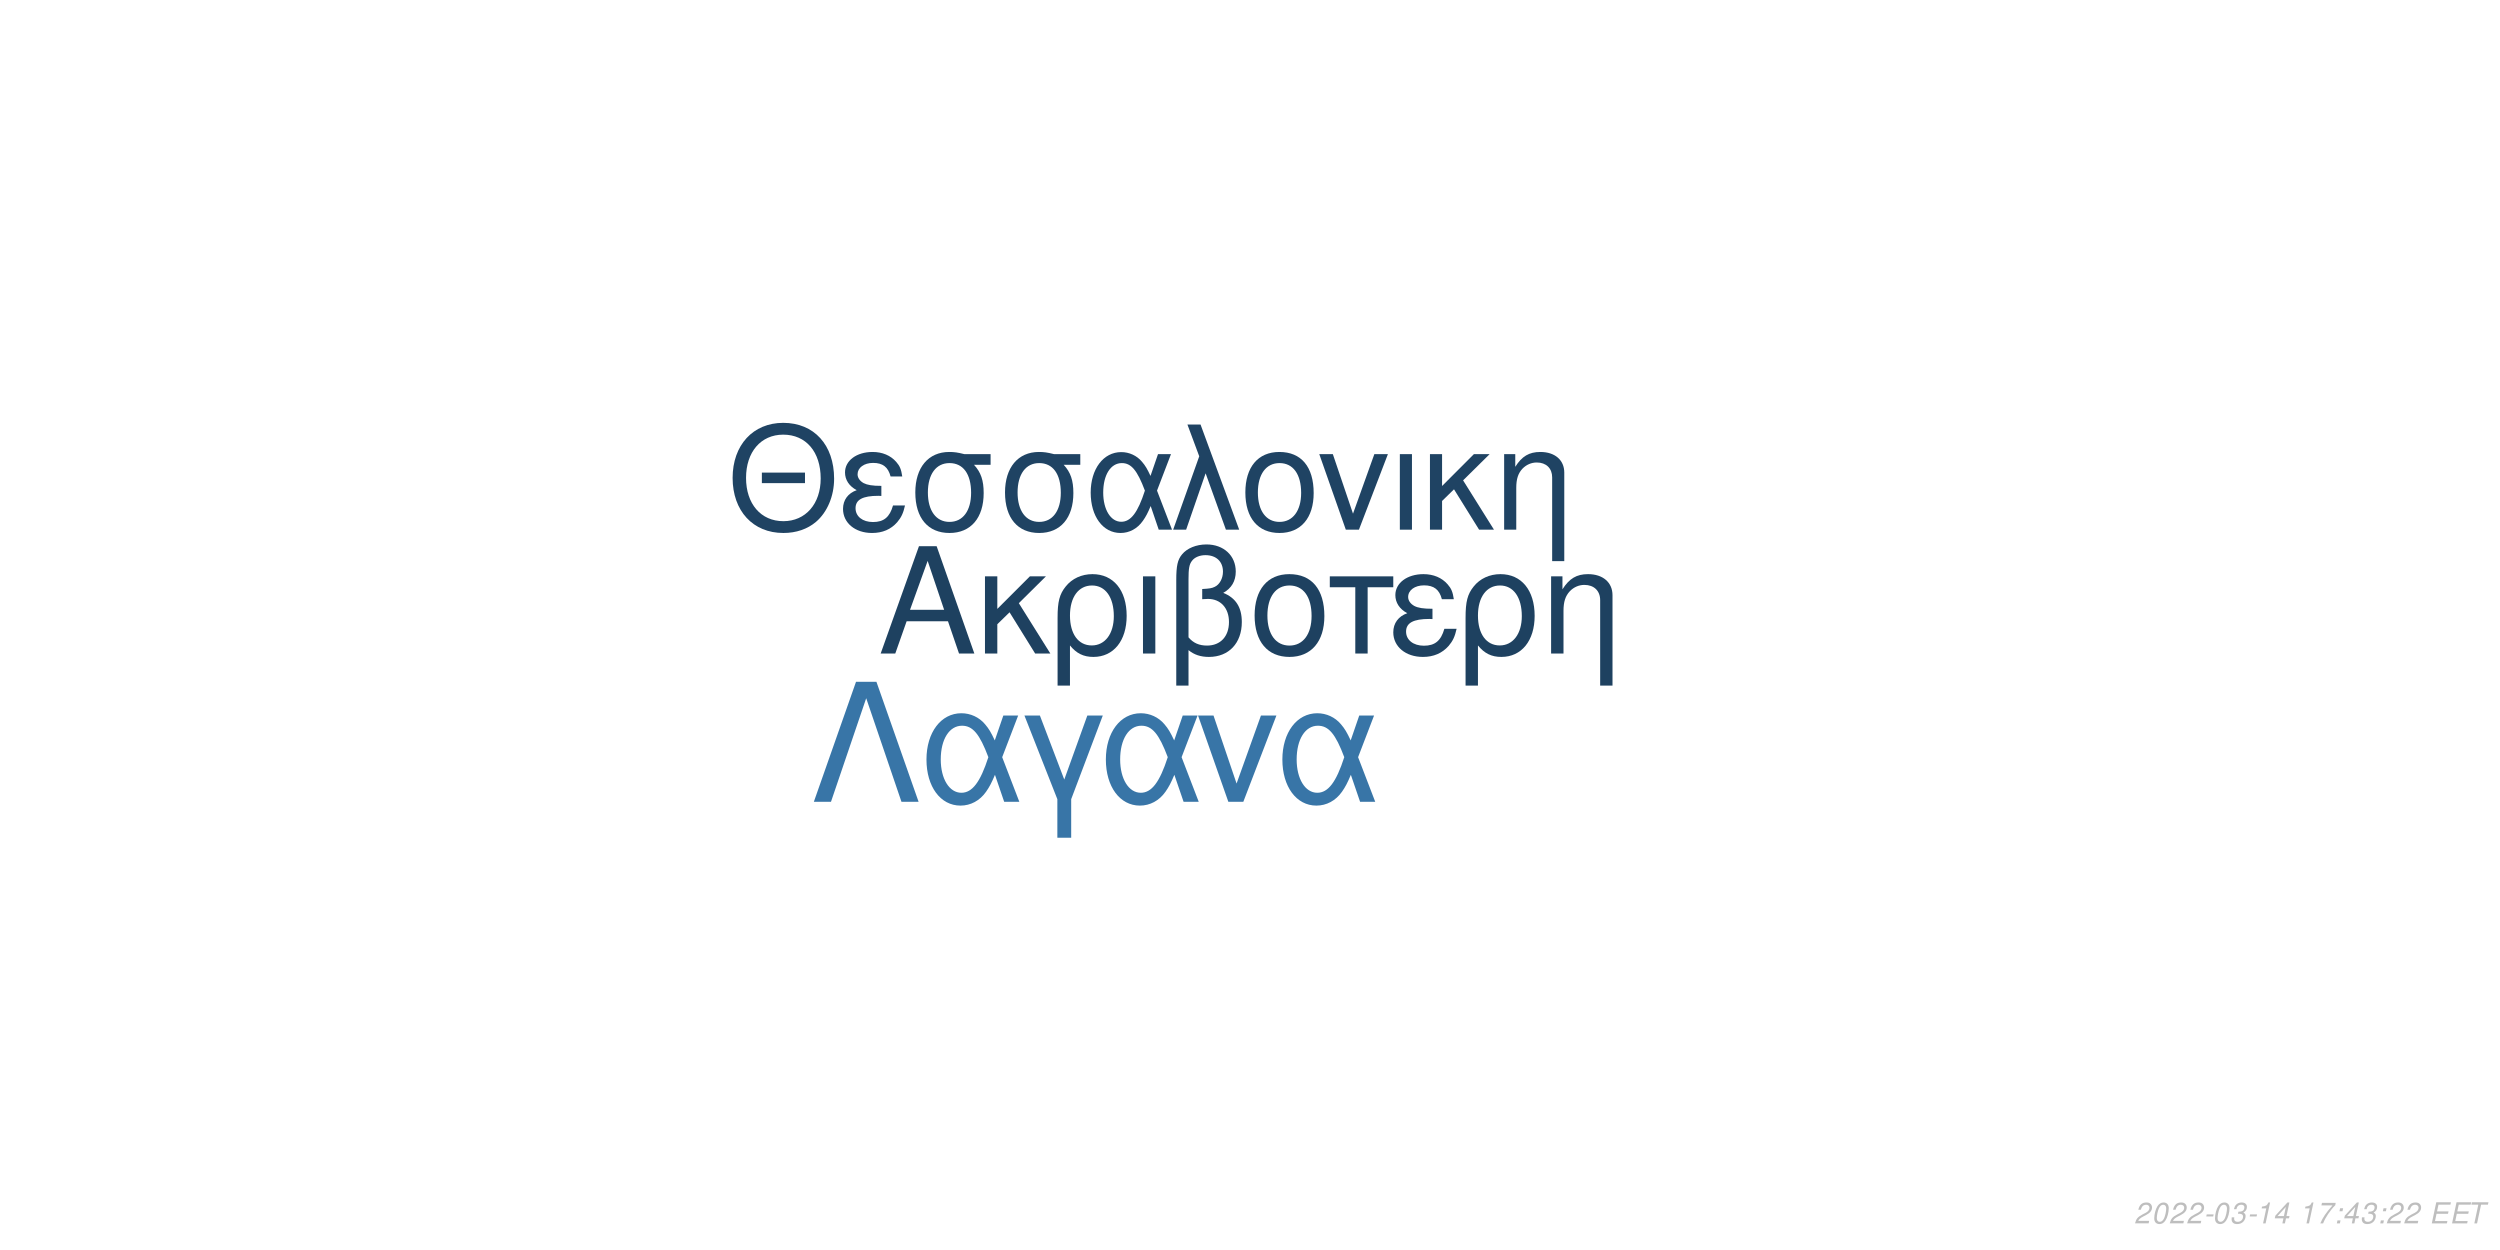
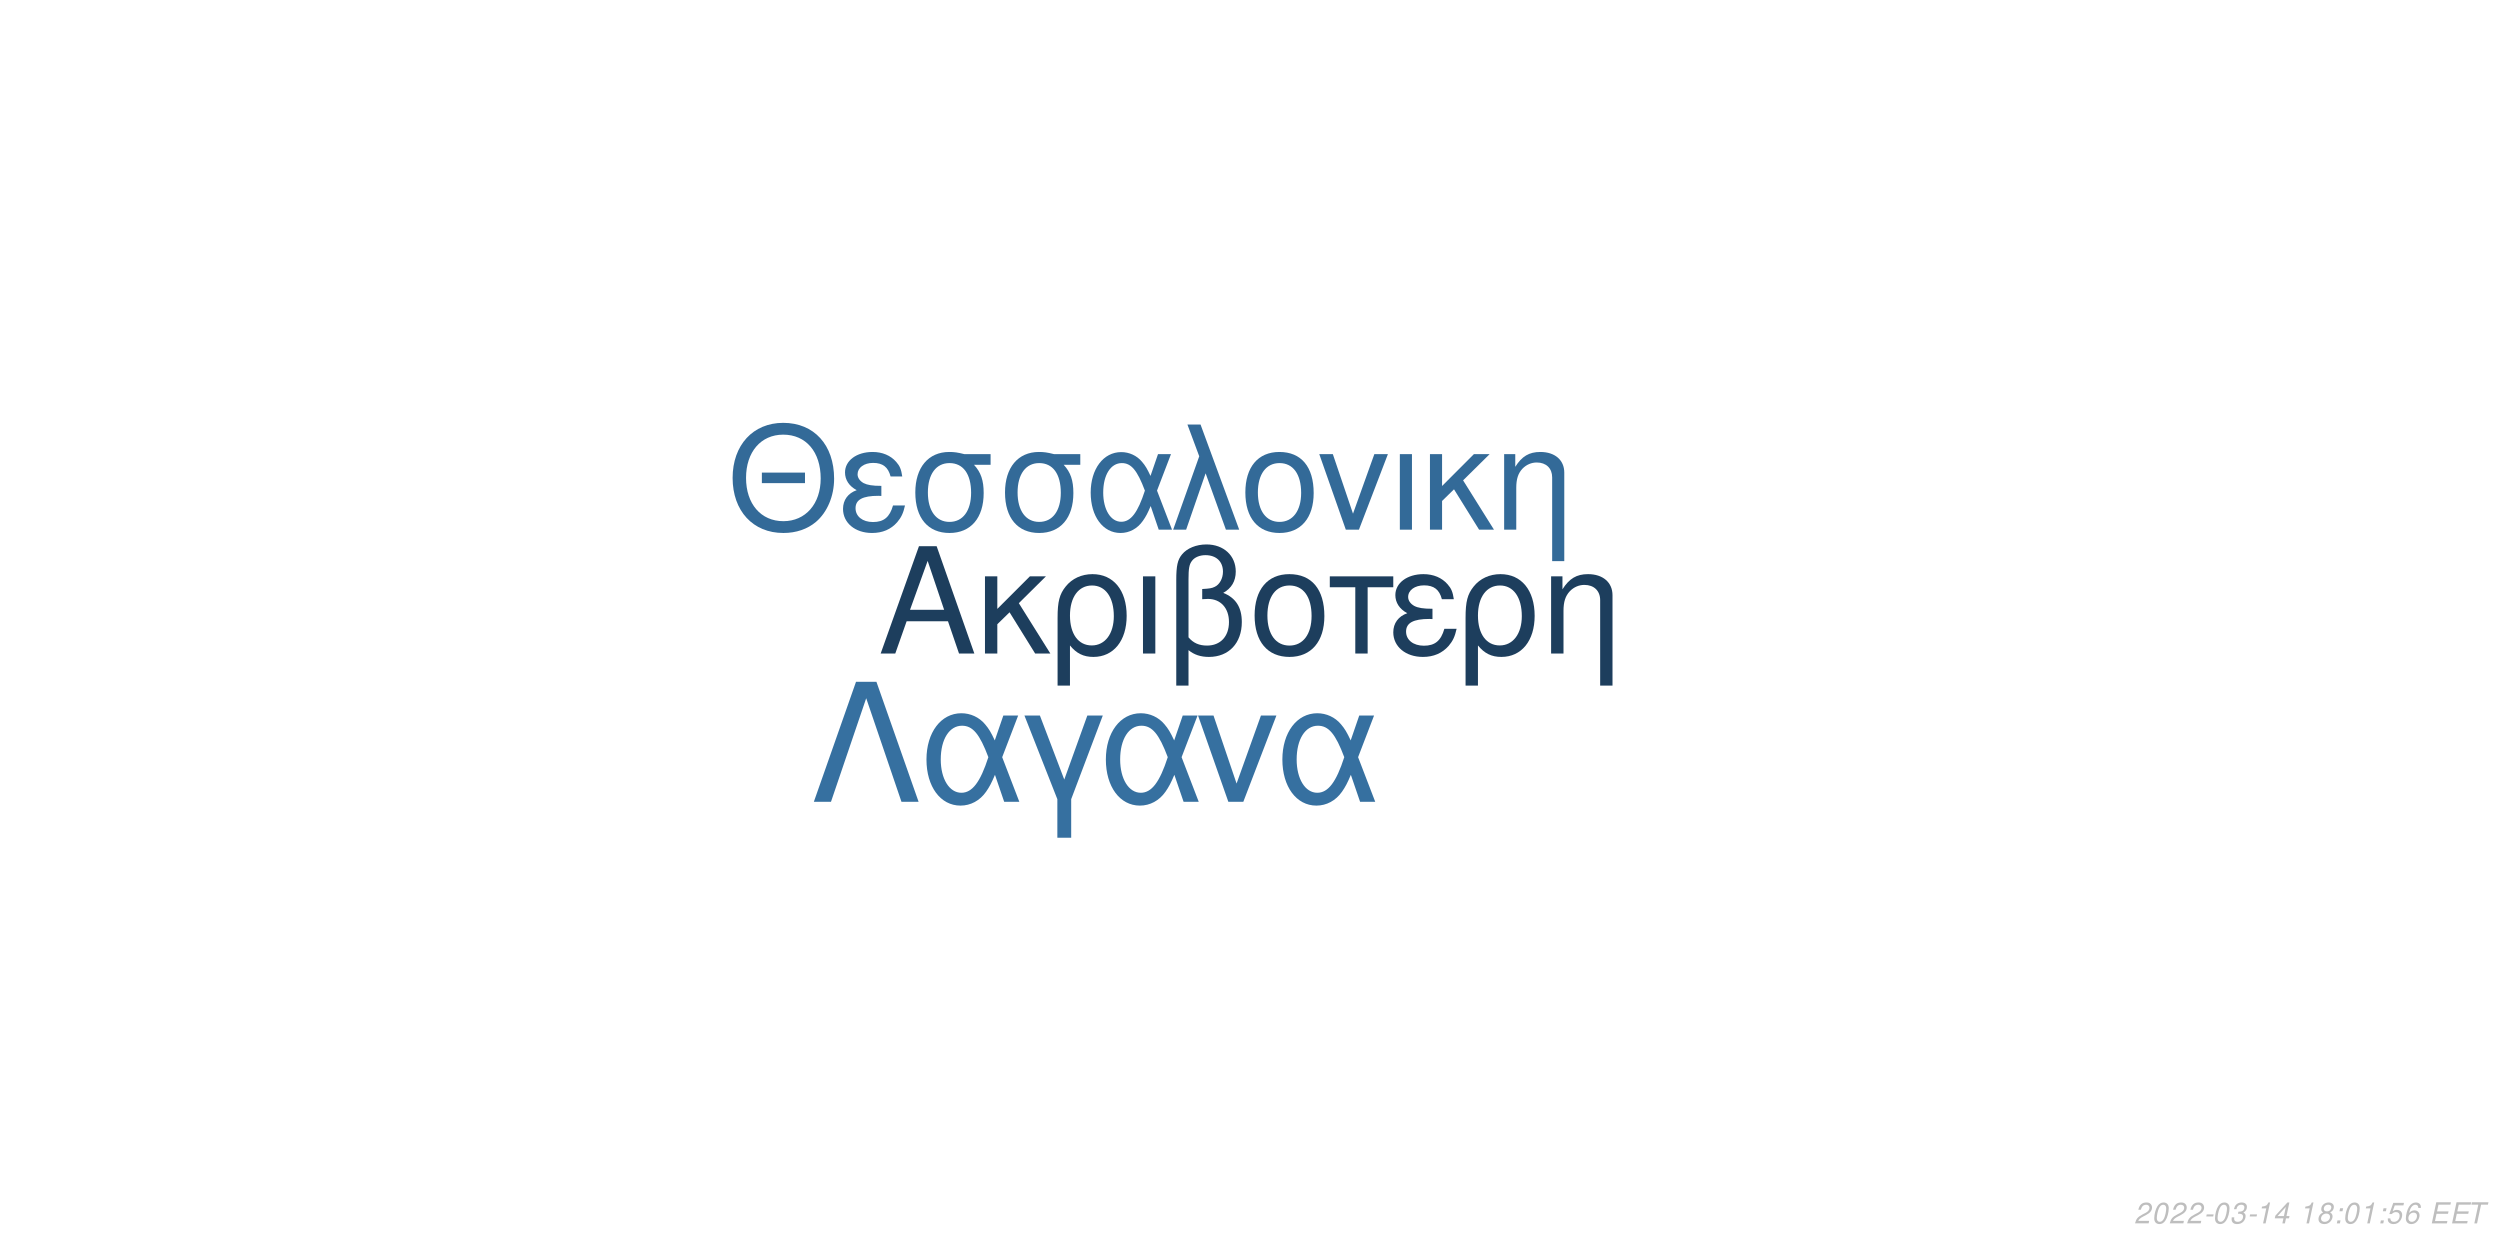
<svg xmlns="http://www.w3.org/2000/svg" xmlns:xlink="http://www.w3.org/1999/xlink" width="864pt" height="432pt" viewBox="0 0 864 432" version="1.1">
  <defs>
    <g>
      <symbol overflow="visible" id="glyph0-0">
        <path style="stroke:none;" d="" />
      </symbol>
      <symbol overflow="visible" id="glyph0-1">
        <path style="stroke:none;" d="M 24.125 -11.141 L 27.938 0 L 33.234 0 L 20.203 -37.094 L 14.094 -37.094 L 0.859 0 L 5.906 0 L 9.828 -11.141 Z M 22.797 -15.109 L 11 -15.109 L 17.094 -32.016 Z M 22.797 -15.109 " />
      </symbol>
      <symbol overflow="visible" id="glyph0-2">
        <path style="stroke:none;" d="M 7.172 -15.422 L 7.172 -26.672 L 2.906 -26.672 L 2.906 0 L 7.172 0 L 7.172 -10.125 L 11.406 -14.25 L 20.25 0 L 25.5 0 L 14.609 -17.406 L 23.969 -26.672 L 18.422 -26.672 Z M 7.172 -15.422 " />
      </symbol>
      <symbol overflow="visible" id="glyph0-3">
        <path style="stroke:none;" d="M 3 11.094 L 7.281 11.094 L 7.281 -2.797 C 9.516 -0.047 11.953 1.172 15.375 1.172 C 22.344 1.172 26.875 -4.422 26.875 -13.031 C 26.875 -21.891 22.297 -27.438 15.062 -27.438 C 11.297 -27.438 7.984 -25.906 5.797 -23.156 C 3.672 -20.516 3 -17.969 3 -12.359 Z M 14.906 -23.516 C 19.547 -23.516 22.438 -19.438 22.438 -12.922 C 22.438 -6.812 19.391 -2.797 14.812 -2.797 C 10.172 -2.797 7.281 -6.766 7.281 -13.125 C 7.281 -19.484 10.234 -23.516 14.906 -23.516 Z M 14.906 -23.516 " />
      </symbol>
      <symbol overflow="visible" id="glyph0-4">
        <path style="stroke:none;" d="M 3.516 0 L 7.781 0 L 7.781 -26.672 L 3.516 -26.672 Z M 3.516 0 " />
      </symbol>
      <symbol overflow="visible" id="glyph0-5">
        <path style="stroke:none;" d="M 4.016 11.094 L 8.25 11.094 L 8.25 -1.172 C 10.172 0.406 12.422 1.172 15.312 1.172 C 22.188 1.172 26.672 -3.609 26.672 -10.891 C 26.672 -15.984 24.578 -19.234 20.25 -20.969 C 23.109 -22.547 24.578 -25.031 24.578 -28.344 C 24.578 -33.844 20.406 -37.703 14.453 -37.703 C 10.938 -37.703 7.734 -36.391 6 -34.25 C 4.484 -32.422 4.016 -30.328 4.016 -25.391 Z M 8.25 -25.656 C 8.25 -29.359 8.5 -30.844 9.469 -32.062 C 10.375 -33.281 12.156 -34 14.094 -34 C 17.812 -34 20.156 -31.812 20.156 -28.297 C 20.156 -25.953 18.984 -23.812 17.297 -23.047 C 16.281 -22.547 15.469 -22.438 12.984 -22.297 L 12.984 -18.781 C 13.734 -18.828 14.344 -18.875 14.969 -18.875 C 19.344 -18.875 22.234 -15.719 22.234 -10.891 C 22.234 -5.906 19.281 -2.75 14.656 -2.75 C 11.953 -2.75 9.922 -3.609 8.25 -5.594 Z M 8.25 -25.656 " />
      </symbol>
      <symbol overflow="visible" id="glyph0-6">
        <path style="stroke:none;" d="M 14.094 -27.438 C 6.562 -27.438 2.094 -22.094 2.094 -13.125 C 2.094 -4.125 6.562 1.172 14.141 1.172 C 21.672 1.172 26.203 -4.172 26.203 -12.922 C 26.203 -22.188 21.828 -27.438 14.094 -27.438 Z M 14.141 -23.516 C 18.938 -23.516 21.781 -19.594 21.781 -12.984 C 21.781 -6.672 18.828 -2.75 14.141 -2.75 C 9.422 -2.75 6.516 -6.672 6.516 -13.125 C 6.516 -19.594 9.422 -23.516 14.141 -23.516 Z M 14.141 -23.516 " />
      </symbol>
      <symbol overflow="visible" id="glyph0-7">
        <path style="stroke:none;" d="M 7.891 0 L 12.156 0 L 12.156 -22.906 L 21.016 -22.906 L 21.016 -26.672 L -0.922 -26.672 L -0.922 -22.906 L 7.891 -22.906 Z M 7.891 0 " />
      </symbol>
      <symbol overflow="visible" id="glyph0-8">
        <path style="stroke:none;" d="M 14.562 -15.469 C 11.344 -15.469 9.562 -15.781 8.297 -16.438 C 6.922 -17.203 6.156 -18.328 6.156 -19.547 C 6.156 -21.891 8.453 -23.562 11.656 -23.562 C 15.062 -23.562 16.953 -22.094 17.812 -18.781 L 21.938 -18.781 C 21.578 -21.266 21.062 -22.5 19.797 -23.922 C 17.812 -26.203 14.906 -27.438 11.453 -27.438 C 5.797 -27.438 1.734 -24.375 1.734 -20.203 C 1.734 -17.609 3.156 -15.375 5.859 -13.938 C 2.797 -12.875 1.016 -10.484 1.016 -7.328 C 1.016 -2.391 5.297 1.172 11.25 1.172 C 14.969 1.172 17.906 -0.109 20.156 -2.641 C 21.578 -4.328 22.297 -5.797 22.906 -8.547 L 18.672 -8.547 C 17.5 -4.422 15.422 -2.703 11.609 -2.703 C 7.938 -2.703 5.438 -4.688 5.438 -7.578 C 5.438 -10.578 7.938 -11.953 13.484 -11.953 C 13.641 -11.953 14.094 -11.953 14.562 -11.906 Z M 14.562 -15.469 " />
      </symbol>
      <symbol overflow="visible" id="glyph0-9">
        <path style="stroke:none;" d="M 3.562 -26.672 L 3.562 0 L 7.844 0 L 7.844 -14.703 C 7.844 -17.906 8.5 -19.891 10.031 -21.531 C 11.406 -22.953 13.188 -23.719 15.062 -23.719 C 18.375 -23.719 20.516 -21.672 20.516 -18.469 L 20.516 11.094 L 24.781 11.094 L 24.781 -20.156 C 24.781 -24.578 21.469 -27.438 16.328 -27.438 C 12.359 -27.438 9.828 -25.906 7.484 -22.188 L 7.484 -26.672 Z M 3.562 -26.672 " />
      </symbol>
      <symbol overflow="visible" id="glyph1-0">
        <path style="stroke:none;" d="" />
      </symbol>
      <symbol overflow="visible" id="glyph1-1">
        <path style="stroke:none;" d="M 26.859 -19.734 L 11.953 -19.734 L 11.953 -16.094 L 26.859 -16.094 Z M 19.328 -36.922 C 8.922 -36.922 1.844 -29.25 1.844 -17.891 C 1.844 -6.484 8.875 1.141 19.391 1.141 C 23.812 1.141 27.703 -0.203 30.641 -2.688 C 34.578 -6.031 36.922 -11.656 36.922 -17.594 C 36.922 -29.297 30 -36.922 19.328 -36.922 Z M 19.328 -32.844 C 27.203 -32.844 32.281 -26.906 32.281 -17.688 C 32.281 -8.922 27.062 -2.938 19.391 -2.938 C 11.609 -2.938 6.484 -8.922 6.484 -17.891 C 6.484 -26.859 11.609 -32.844 19.328 -32.844 Z M 19.328 -32.844 " />
      </symbol>
      <symbol overflow="visible" id="glyph1-2">
        <path style="stroke:none;" d="M 14.25 -15.141 C 11.109 -15.141 9.375 -15.453 8.125 -16.094 C 6.781 -16.844 6.031 -17.938 6.031 -19.141 C 6.031 -21.422 8.266 -23.078 11.406 -23.078 C 14.75 -23.078 16.594 -21.625 17.438 -18.391 L 21.469 -18.391 C 21.125 -20.828 20.625 -22.031 19.391 -23.422 C 17.438 -25.656 14.594 -26.859 11.219 -26.859 C 5.688 -26.859 1.688 -23.875 1.688 -19.781 C 1.688 -17.234 3.094 -15.047 5.734 -13.656 C 2.734 -12.609 1 -10.266 1 -7.172 C 1 -2.344 5.188 1.141 11.016 1.141 C 14.656 1.141 17.547 -0.094 19.734 -2.594 C 21.125 -4.234 21.828 -5.688 22.422 -8.375 L 18.281 -8.375 C 17.141 -4.328 15.094 -2.641 11.359 -2.641 C 7.766 -2.641 5.328 -4.578 5.328 -7.422 C 5.328 -10.359 7.766 -11.703 13.203 -11.703 C 13.359 -11.703 13.797 -11.703 14.25 -11.656 Z M 14.25 -15.141 " />
      </symbol>
      <symbol overflow="visible" id="glyph1-3">
        <path style="stroke:none;" d="M 29 -26.109 L 19.938 -26.109 C 17.594 -26.703 16.438 -26.859 14.703 -26.859 C 7.469 -26.859 2.984 -21.469 2.984 -12.859 C 2.984 -4.031 7.375 1.141 14.797 1.141 C 22.172 1.141 26.609 -4.078 26.609 -12.656 C 26.609 -17.047 25.656 -19.828 23.266 -22.422 L 29 -22.422 Z M 14.797 -23.016 C 19.531 -23.016 22.266 -19.234 22.266 -12.75 C 22.266 -6.531 19.438 -2.688 14.797 -2.688 C 10.172 -2.688 7.328 -6.531 7.328 -12.859 C 7.328 -19.188 10.172 -23.016 14.797 -23.016 Z M 14.797 -23.016 " />
      </symbol>
      <symbol overflow="visible" id="glyph1-4">
        <path style="stroke:none;" d="M 29.344 -26.109 L 24.859 -26.109 L 22.266 -18.578 C 21.125 -21.031 20.484 -22.125 19.328 -23.469 C 17.547 -25.609 14.906 -26.812 12.156 -26.812 C 5.984 -26.812 1.594 -20.984 1.594 -12.812 C 1.594 -4.578 5.828 1.141 11.906 1.141 C 14.953 1.141 17.734 -0.344 19.625 -3.047 C 20.672 -4.531 21.281 -5.688 22.328 -8.172 L 25.109 0 L 29.703 0 L 24.516 -13.5 Z M 20.328 -13.5 C 17.891 -5.922 15.453 -2.734 12.156 -2.734 C 8.516 -2.734 5.922 -6.922 5.922 -12.812 C 5.922 -18.938 8.516 -23.016 12.359 -23.016 C 15.594 -23.016 17.688 -20.531 20.328 -13.5 Z M 20.328 -13.5 " />
      </symbol>
      <symbol overflow="visible" id="glyph1-5">
        <path style="stroke:none;" d="M 1.094 0 L 5.578 0 L 12.312 -19.484 L 19.328 0 L 23.922 0 L 10.562 -36.328 L 6.031 -36.328 L 10.109 -25.359 Z M 1.094 0 " />
      </symbol>
      <symbol overflow="visible" id="glyph1-6">
        <path style="stroke:none;" d="M 13.797 -26.859 C 6.422 -26.859 2.047 -21.625 2.047 -12.859 C 2.047 -4.031 6.422 1.141 13.859 1.141 C 21.234 1.141 25.656 -4.078 25.656 -12.656 C 25.656 -21.719 21.375 -26.859 13.797 -26.859 Z M 13.859 -23.016 C 18.531 -23.016 21.328 -19.188 21.328 -12.703 C 21.328 -6.531 18.438 -2.688 13.859 -2.688 C 9.219 -2.688 6.375 -6.531 6.375 -12.859 C 6.375 -19.188 9.219 -23.016 13.859 -23.016 Z M 13.859 -23.016 " />
      </symbol>
      <symbol overflow="visible" id="glyph1-7">
        <path style="stroke:none;" d="M 14.297 0 L 24.312 -26.109 L 19.625 -26.109 L 12.25 -5.531 L 5.281 -26.109 L 0.594 -26.109 L 9.766 0 Z M 14.297 0 " />
      </symbol>
      <symbol overflow="visible" id="glyph1-8">
        <path style="stroke:none;" d="M 3.438 0 L 7.625 0 L 7.625 -26.109 L 3.438 -26.109 Z M 3.438 0 " />
      </symbol>
      <symbol overflow="visible" id="glyph1-9">
        <path style="stroke:none;" d="M 7.031 -15.094 L 7.031 -26.109 L 2.844 -26.109 L 2.844 0 L 7.031 0 L 7.031 -9.922 L 11.156 -13.953 L 19.828 0 L 24.969 0 L 14.297 -17.047 L 23.469 -26.109 L 18.031 -26.109 Z M 7.031 -15.094 " />
      </symbol>
      <symbol overflow="visible" id="glyph1-10">
        <path style="stroke:none;" d="M 3.484 -26.109 L 3.484 0 L 7.672 0 L 7.672 -14.406 C 7.672 -17.547 8.328 -19.484 9.812 -21.078 C 11.156 -22.469 12.906 -23.219 14.75 -23.219 C 17.984 -23.219 20.078 -21.234 20.078 -18.094 L 20.078 10.859 L 24.266 10.859 L 24.266 -19.734 C 24.266 -24.062 21.031 -26.859 16 -26.859 C 12.109 -26.859 9.609 -25.359 7.328 -21.719 L 7.328 -26.109 Z M 3.484 -26.109 " />
      </symbol>
      <symbol overflow="visible" id="glyph2-0">
        <path style="stroke:none;" d="" />
      </symbol>
      <symbol overflow="visible" id="glyph2-1">
        <path style="stroke:none;" d="M 22.531 -41.484 L 15.484 -41.484 L 0.906 0 L 6.828 0 L 19 -35.797 L 31.188 0 L 37.109 0 Z M 22.531 -41.484 " />
      </symbol>
      <symbol overflow="visible" id="glyph2-2">
        <path style="stroke:none;" d="M 33.516 -29.812 L 28.391 -29.812 L 25.438 -21.219 C 24.125 -24.016 23.391 -25.266 22.078 -26.797 C 20.031 -29.25 17.016 -30.609 13.891 -30.609 C 6.828 -30.609 1.828 -23.953 1.828 -14.625 C 1.828 -5.234 6.656 1.312 13.594 1.312 C 17.078 1.312 20.266 -0.391 22.422 -3.469 C 23.609 -5.172 24.297 -6.484 25.5 -9.328 L 28.688 0 L 33.922 0 L 28 -15.422 Z M 23.219 -15.422 C 20.422 -6.766 17.641 -3.125 13.891 -3.125 C 9.734 -3.125 6.766 -7.906 6.766 -14.625 C 6.766 -21.625 9.734 -26.297 14.109 -26.297 C 17.812 -26.297 20.203 -23.453 23.219 -15.422 Z M 23.219 -15.422 " />
      </symbol>
      <symbol overflow="visible" id="glyph2-3">
        <path style="stroke:none;" d="M 12.062 12.406 L 16.844 12.406 L 16.844 -0.906 L 27.766 -29.812 L 22.422 -29.812 L 14.453 -7.688 L 6.031 -29.812 L 0.688 -29.812 L 12.062 -0.906 Z M 12.062 12.406 " />
      </symbol>
      <symbol overflow="visible" id="glyph2-4">
        <path style="stroke:none;" d="M 16.328 0 L 27.766 -29.812 L 22.422 -29.812 L 14 -6.312 L 6.031 -29.812 L 0.688 -29.812 L 11.156 0 Z M 16.328 0 " />
      </symbol>
      <symbol overflow="visible" id="glyph3-0">
        <path style="stroke:none;" d="" />
      </symbol>
      <symbol overflow="visible" id="glyph3-1">
        <path style="stroke:none;" d="M 5.234 -0.875 L 1.469 -0.875 C 1.641 -1.375 2.203 -1.891 3.109 -2.344 L 4.234 -2.938 C 5.562 -3.625 6.219 -4.469 6.219 -5.484 C 6.219 -5.938 6.062 -6.359 5.797 -6.656 C 5.469 -7.047 4.984 -7.234 4.312 -7.234 C 2.766 -7.234 1.891 -6.453 1.484 -4.734 L 2.375 -4.734 C 2.484 -5.188 2.609 -5.484 2.797 -5.75 C 3.094 -6.203 3.609 -6.453 4.188 -6.453 C 4.891 -6.453 5.344 -6.031 5.344 -5.375 C 5.344 -4.703 4.859 -4.094 4.016 -3.656 L 2.984 -3.125 C 1.234 -2.188 0.797 -1.656 0.344 -0.016 L 5.047 -0.016 Z M 5.234 -0.875 " />
      </symbol>
      <symbol overflow="visible" id="glyph3-2">
        <path style="stroke:none;" d="M 4.203 -7.234 C 3.375 -7.234 2.688 -6.812 2.125 -5.984 C 1.484 -5.047 0.984 -3.188 0.984 -1.734 C 0.984 -1.109 1.172 -0.562 1.484 -0.266 C 1.797 0.047 2.281 0.234 2.766 0.234 C 3.625 0.234 4.281 -0.156 4.859 -1.016 C 5.516 -1.953 6 -3.797 6 -5.266 C 6 -6.5 5.328 -7.234 4.203 -7.234 Z M 4.094 -6.453 C 4.734 -6.453 5.125 -5.984 5.125 -5.156 C 5.125 -4.203 4.781 -2.625 4.406 -1.812 C 3.984 -0.938 3.516 -0.547 2.875 -0.547 C 2.25 -0.547 1.875 -1.031 1.875 -1.828 C 1.875 -2.797 2.203 -4.344 2.594 -5.203 C 2.984 -6.047 3.453 -6.453 4.094 -6.453 Z M 4.094 -6.453 " />
      </symbol>
      <symbol overflow="visible" id="glyph3-3">
        <path style="stroke:none;" d="M 3.516 -3.125 L 1.125 -3.125 L 0.969 -2.406 L 3.359 -2.406 Z M 3.516 -3.125 " />
      </symbol>
      <symbol overflow="visible" id="glyph3-4">
        <path style="stroke:none;" d="M 2.922 -3.312 C 3.125 -3.344 3.234 -3.344 3.375 -3.344 C 4.203 -3.344 4.688 -3 4.688 -2.406 C 4.688 -1.312 3.906 -0.547 2.781 -0.547 C 2.047 -0.547 1.594 -0.938 1.594 -1.562 C 1.594 -1.719 1.609 -1.844 1.656 -2.094 L 0.766 -2.094 C 0.734 -1.797 0.719 -1.641 0.719 -1.469 C 0.719 -0.375 1.406 0.234 2.641 0.234 C 3.547 0.234 4.297 -0.078 4.812 -0.656 C 5.266 -1.156 5.562 -1.875 5.562 -2.547 C 5.562 -3.125 5.344 -3.453 4.797 -3.734 C 5.641 -4.234 6.016 -4.844 6.016 -5.734 C 6.016 -6.656 5.312 -7.234 4.203 -7.234 C 3.375 -7.234 2.672 -6.938 2.188 -6.375 C 1.891 -6.031 1.703 -5.641 1.516 -4.906 L 2.391 -4.906 C 2.5 -5.359 2.594 -5.594 2.734 -5.812 C 3.047 -6.234 3.516 -6.453 4.078 -6.453 C 4.734 -6.453 5.141 -6.125 5.141 -5.578 C 5.141 -5.188 5.016 -4.797 4.797 -4.547 C 4.516 -4.234 4 -4.062 3.266 -4.062 L 3.078 -4.062 Z M 2.922 -3.312 " />
      </symbol>
      <symbol overflow="visible" id="glyph3-5">
        <path style="stroke:none;" d="M 3.703 -5.188 L 2.594 0 L 3.469 0 L 5.016 -7.234 L 4.438 -7.234 C 3.906 -6.156 3.688 -6.016 2.234 -5.812 L 2.109 -5.188 Z M 3.703 -5.188 " />
      </symbol>
      <symbol overflow="visible" id="glyph3-6">
        <path style="stroke:none;" d="M 3.625 -1.75 L 3.266 0 L 4.141 0 L 4.516 -1.75 L 5.562 -1.75 L 5.734 -2.531 L 4.688 -2.531 L 5.688 -7.234 L 5.016 -7.234 L 0.844 -2.672 L 0.641 -1.75 Z M 3.797 -2.531 L 1.594 -2.531 L 4.469 -5.703 Z M 3.797 -2.531 " />
      </symbol>
      <symbol overflow="visible" id="glyph3-7">
        <path style="stroke:none;" d="" />
      </symbol>
      <symbol overflow="visible" id="glyph3-8">
-         <path style="stroke:none;" d="M 6.703 -7.094 L 1.953 -7.094 L 1.766 -6.219 L 5.594 -6.219 C 3.344 -3.688 2.266 -2.109 1.375 0 L 2.344 0 C 3.031 -1.906 4.828 -4.594 6.547 -6.281 Z M 6.703 -7.094 " />
+         <path style="stroke:none;" d="M 4.766 -3.797 C 5.078 -3.969 5.234 -4.078 5.438 -4.234 C 5.812 -4.594 6.062 -5.172 6.062 -5.734 C 6.062 -6.625 5.344 -7.234 4.266 -7.234 C 2.812 -7.234 1.703 -6.219 1.703 -4.875 C 1.703 -4.406 1.875 -4.125 2.359 -3.812 C 1.297 -3.312 0.75 -2.516 0.75 -1.469 C 0.75 -0.438 1.547 0.234 2.812 0.234 C 3.656 0.234 4.359 -0.094 4.938 -0.734 C 5.359 -1.234 5.609 -1.859 5.609 -2.438 C 5.609 -3.047 5.312 -3.516 4.766 -3.797 Z M 4.109 -6.453 C 4.797 -6.453 5.188 -6.125 5.188 -5.578 C 5.188 -5.266 5.062 -4.922 4.859 -4.672 C 4.562 -4.312 4.188 -4.156 3.656 -4.156 C 2.984 -4.156 2.594 -4.453 2.594 -4.984 C 2.594 -5.859 3.203 -6.453 4.109 -6.453 Z M 3.453 -3.406 C 4.234 -3.406 4.734 -2.984 4.734 -2.312 C 4.734 -1.312 3.922 -0.547 2.875 -0.547 C 2.125 -0.547 1.625 -0.969 1.625 -1.625 C 1.625 -2.609 2.438 -3.406 3.453 -3.406 Z M 3.453 -3.406 " />
      </symbol>
      <symbol overflow="visible" id="glyph3-9">
        <path style="stroke:none;" d="M 2.359 -1.031 L 1.312 -1.031 L 1.094 0 L 2.141 0 Z M 3.266 -5.234 L 2.219 -5.234 L 2 -4.203 L 3.047 -4.203 Z M 3.266 -5.234 " />
      </symbol>
      <symbol overflow="visible" id="glyph3-10">
+         <path style="stroke:none;" d="M 6.297 -7.094 L 2.594 -7.094 L 1.234 -3.234 L 2.047 -3.234 C 2.656 -3.766 2.938 -3.906 3.531 -3.906 C 4.328 -3.906 4.797 -3.453 4.797 -2.688 C 4.797 -1.438 3.969 -0.547 2.828 -0.547 C 2.031 -0.547 1.609 -0.938 1.578 -1.734 L 0.703 -1.734 L 0.703 -1.516 C 0.703 -0.938 0.844 -0.547 1.188 -0.266 C 1.562 0.062 2.078 0.234 2.703 0.234 C 3.656 0.234 4.391 -0.156 4.984 -0.922 C 5.422 -1.5 5.672 -2.234 5.672 -2.953 C 5.672 -4 4.938 -4.672 3.812 -4.672 C 3.328 -4.672 2.906 -4.547 2.406 -4.234 L 3.109 -6.219 L 6.109 -6.219 Z M 6.297 -7.094 " />
+       </symbol>
+       <symbol overflow="visible" id="glyph3-11">
+         <path style="stroke:none;" d="M 6.125 -5.344 L 6.141 -5.625 C 6.141 -6.609 5.453 -7.234 4.391 -7.234 C 3.438 -7.234 2.641 -6.719 2.016 -5.703 C 1.422 -4.781 0.938 -2.953 0.938 -1.688 C 0.938 -0.516 1.688 0.234 2.859 0.234 C 3.703 0.234 4.438 -0.156 5 -0.875 C 5.406 -1.422 5.672 -2.156 5.672 -2.766 C 5.672 -3.812 4.969 -4.5 3.906 -4.5 C 3.234 -4.5 2.672 -4.234 2.094 -3.625 C 2.406 -5.375 3.234 -6.453 4.25 -6.453 C 4.703 -6.453 5.062 -6.234 5.172 -5.844 C 5.203 -5.719 5.234 -5.578 5.25 -5.344 Z M 3.656 -3.734 C 4.344 -3.734 4.797 -3.281 4.797 -2.625 C 4.797 -1.469 3.984 -0.547 2.984 -0.547 C 2.297 -0.547 1.812 -1.047 1.812 -1.766 C 1.812 -2.859 2.625 -3.734 3.656 -3.734 Z M 3.656 -3.734 " />
+       </symbol>
+       <symbol overflow="visible" id="glyph3-12">
        <path style="stroke:none;" d="M 2.547 -3.312 L 6.5 -3.312 L 6.688 -4.141 L 2.719 -4.141 L 3.219 -6.469 L 7.344 -6.469 L 7.516 -7.297 L 2.453 -7.297 L 0.906 0 L 6.125 0 L 6.297 -0.812 L 2.016 -0.812 Z M 2.547 -3.312 " />
      </symbol>
-       <symbol overflow="visible" id="glyph3-11">
+       <symbol overflow="visible" id="glyph3-13">
        <path style="stroke:none;" d="M 4.938 -6.469 L 7.312 -6.469 L 7.484 -7.297 L 1.75 -7.297 L 1.578 -6.469 L 3.984 -6.469 L 2.609 0 L 3.547 0 Z M 4.938 -6.469 " />
      </symbol>
    </g>
  </defs>
  <g id="surface1">
    <rect x="0" y="0" width="864" height="432" style="fill:rgb(100%,100%,100%);fill-opacity:1;stroke:none;" />
-     <g style="fill:rgb(11.765%,25.49%,37.647%);fill-opacity:1;">
+     <g style="fill:rgb(11.373%,24.314%,36.471%);fill-opacity:1;">
      <use xlink:href="#glyph0-1" x="303.5" y="225.861" />
      <use xlink:href="#glyph0-2" x="337.5" y="225.861" />
      <use xlink:href="#glyph0-3" x="362.5" y="225.861" />
      <use xlink:href="#glyph0-4" x="391.5" y="225.861" />
      <use xlink:href="#glyph0-5" x="402.5" y="225.861" />
      <use xlink:href="#glyph0-6" x="431.5" y="225.861" />
      <use xlink:href="#glyph0-7" x="460.5" y="225.861" />
      <use xlink:href="#glyph0-8" x="480.5" y="225.861" />
      <use xlink:href="#glyph0-3" x="503.5" y="225.861" />
      <use xlink:href="#glyph0-9" x="532.5" y="225.861" />
    </g>
-     <g style="fill:rgb(12.157%,26.275%,38.824%);fill-opacity:1;">
+     <g style="fill:rgb(20%,41.569%,59.608%);fill-opacity:1;">
      <use xlink:href="#glyph1-1" x="251.348" y="183.058" />
      <use xlink:href="#glyph1-2" x="290.348" y="183.058" />
      <use xlink:href="#glyph1-3" x="313.348" y="183.058" />
      <use xlink:href="#glyph1-3" x="344.348" y="183.058" />
      <use xlink:href="#glyph1-4" x="375.348" y="183.058" />
      <use xlink:href="#glyph1-5" x="404.348" y="183.058" />
      <use xlink:href="#glyph1-6" x="428.348" y="183.058" />
      <use xlink:href="#glyph1-7" x="455.348" y="183.058" />
      <use xlink:href="#glyph1-8" x="480.348" y="183.058" />
      <use xlink:href="#glyph1-9" x="491.348" y="183.058" />
      <use xlink:href="#glyph1-10" x="516.348" y="183.058" />
    </g>
-     <g style="fill:rgb(21.961%,45.882%,65.49%);fill-opacity:1;">
+     <g style="fill:rgb(21.176%,43.922%,62.745%);fill-opacity:1;">
      <use xlink:href="#glyph2-1" x="280.359" y="277.105" />
      <use xlink:href="#glyph2-2" x="318.359" y="277.105" />
      <use xlink:href="#glyph2-3" x="353.359" y="277.105" />
      <use xlink:href="#glyph2-2" x="380.359" y="277.105" />
      <use xlink:href="#glyph2-4" x="413.359" y="277.105" />
      <use xlink:href="#glyph2-2" x="441.359" y="277.105" />
    </g>
    <g style="fill:rgb(74.51%,74.51%,74.51%);fill-opacity:1;">
      <use xlink:href="#glyph3-1" x="737.52" y="422.81" />
      <use xlink:href="#glyph3-2" x="743.52" y="422.81" />
      <use xlink:href="#glyph3-1" x="749.52" y="422.81" />
      <use xlink:href="#glyph3-1" x="755.52" y="422.81" />
      <use xlink:href="#glyph3-3" x="761.52" y="422.81" />
      <use xlink:href="#glyph3-2" x="764.52" y="422.81" />
      <use xlink:href="#glyph3-4" x="770.52" y="422.81" />
      <use xlink:href="#glyph3-3" x="776.52" y="422.81" />
      <use xlink:href="#glyph3-5" x="779.52" y="422.81" />
      <use xlink:href="#glyph3-6" x="785.52" y="422.81" />
      <use xlink:href="#glyph3-7" x="791.52" y="422.81" />
      <use xlink:href="#glyph3-5" x="794.52" y="422.81" />
      <use xlink:href="#glyph3-8" x="800.52" y="422.81" />
      <use xlink:href="#glyph3-9" x="806.52" y="422.81" />
-       <use xlink:href="#glyph3-6" x="809.52" y="422.81" />
-       <use xlink:href="#glyph3-4" x="815.52" y="422.81" />
+       <use xlink:href="#glyph3-2" x="809.52" y="422.81" />
+       <use xlink:href="#glyph3-5" x="815.52" y="422.81" />
      <use xlink:href="#glyph3-9" x="821.52" y="422.81" />
-       <use xlink:href="#glyph3-1" x="824.52" y="422.81" />
-       <use xlink:href="#glyph3-1" x="830.52" y="422.81" />
+       <use xlink:href="#glyph3-10" x="824.52" y="422.81" />
+       <use xlink:href="#glyph3-11" x="830.52" y="422.81" />
      <use xlink:href="#glyph3-7" x="836.52" y="422.81" />
-       <use xlink:href="#glyph3-10" x="839.52" y="422.81" />
-       <use xlink:href="#glyph3-10" x="846.52" y="422.81" />
-       <use xlink:href="#glyph3-11" x="852.52" y="422.81" />
+       <use xlink:href="#glyph3-12" x="839.52" y="422.81" />
+       <use xlink:href="#glyph3-12" x="846.52" y="422.81" />
+       <use xlink:href="#glyph3-13" x="852.52" y="422.81" />
    </g>
  </g>
</svg>
